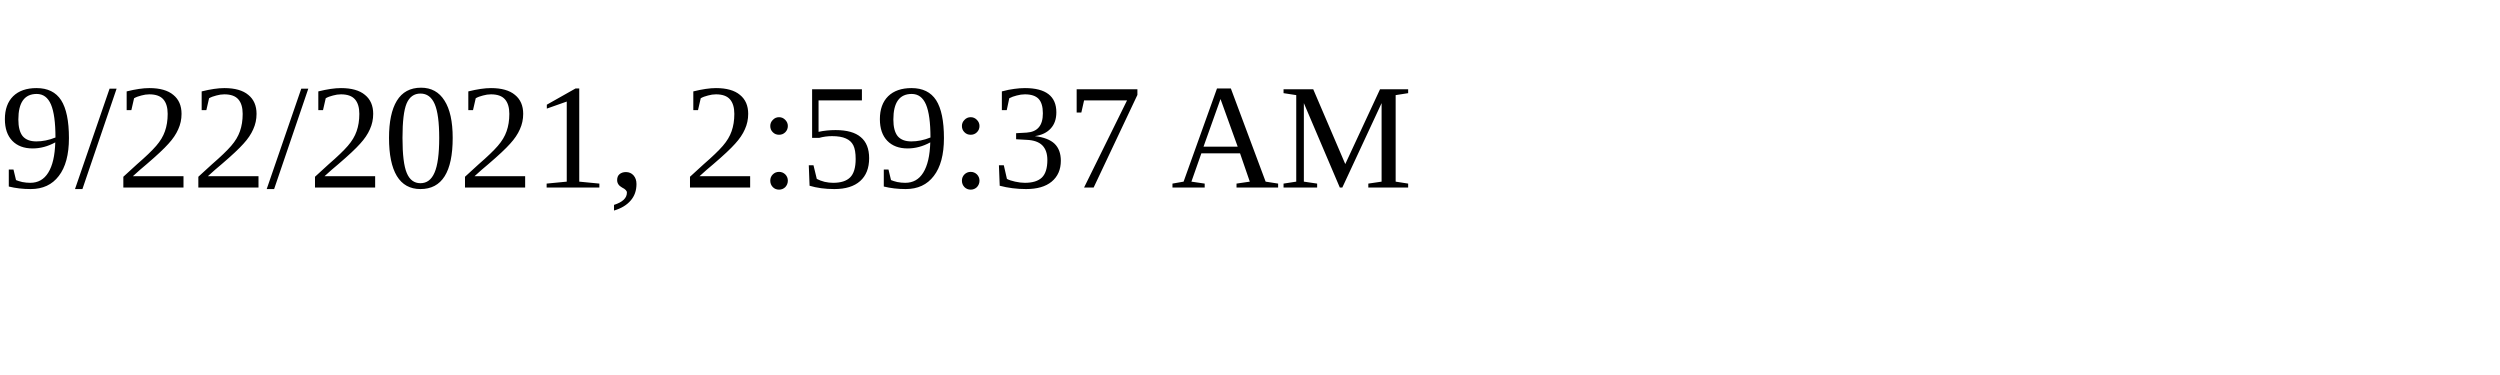
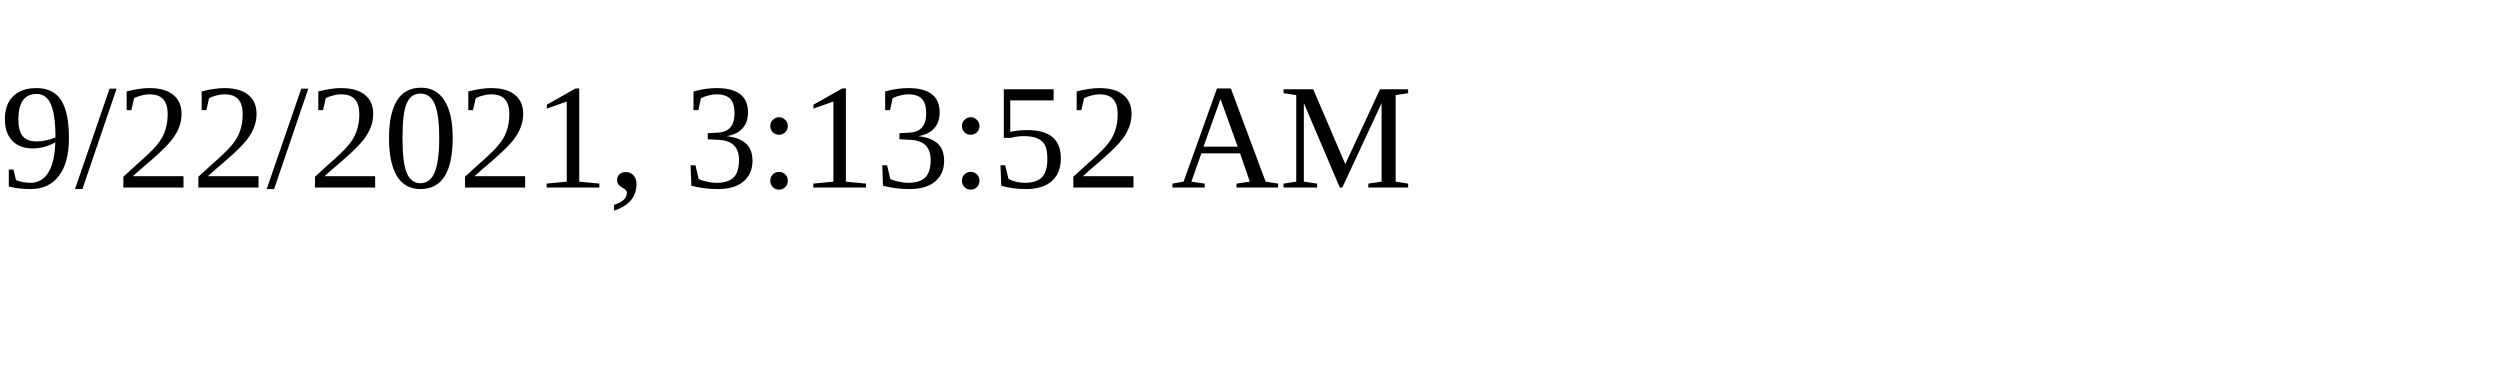
<svg xmlns="http://www.w3.org/2000/svg" height="30" width="200">
-   <text x="0" y="15">9/22/2021, 2:59:37 AM</text>
+   <text x="0" y="15">9/22/2021, 3:13:52 AM</text>
</svg>
